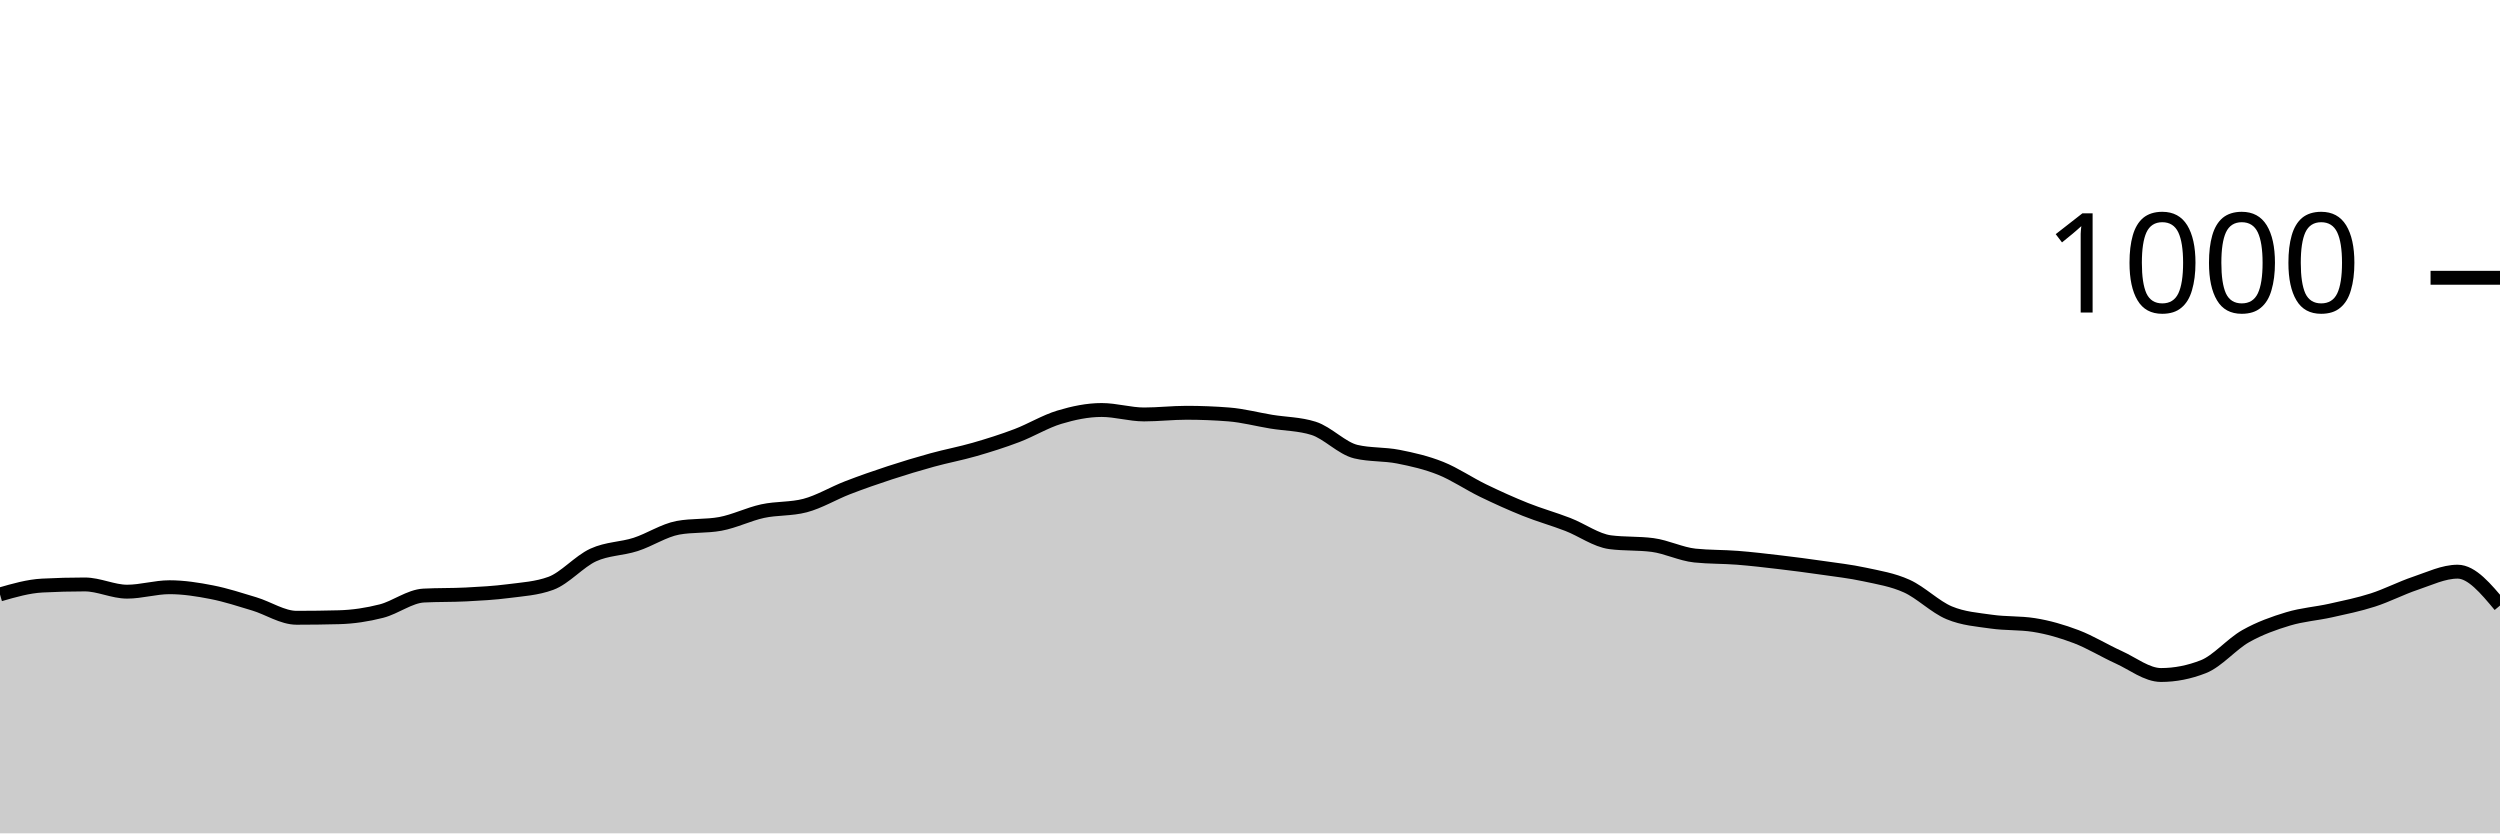
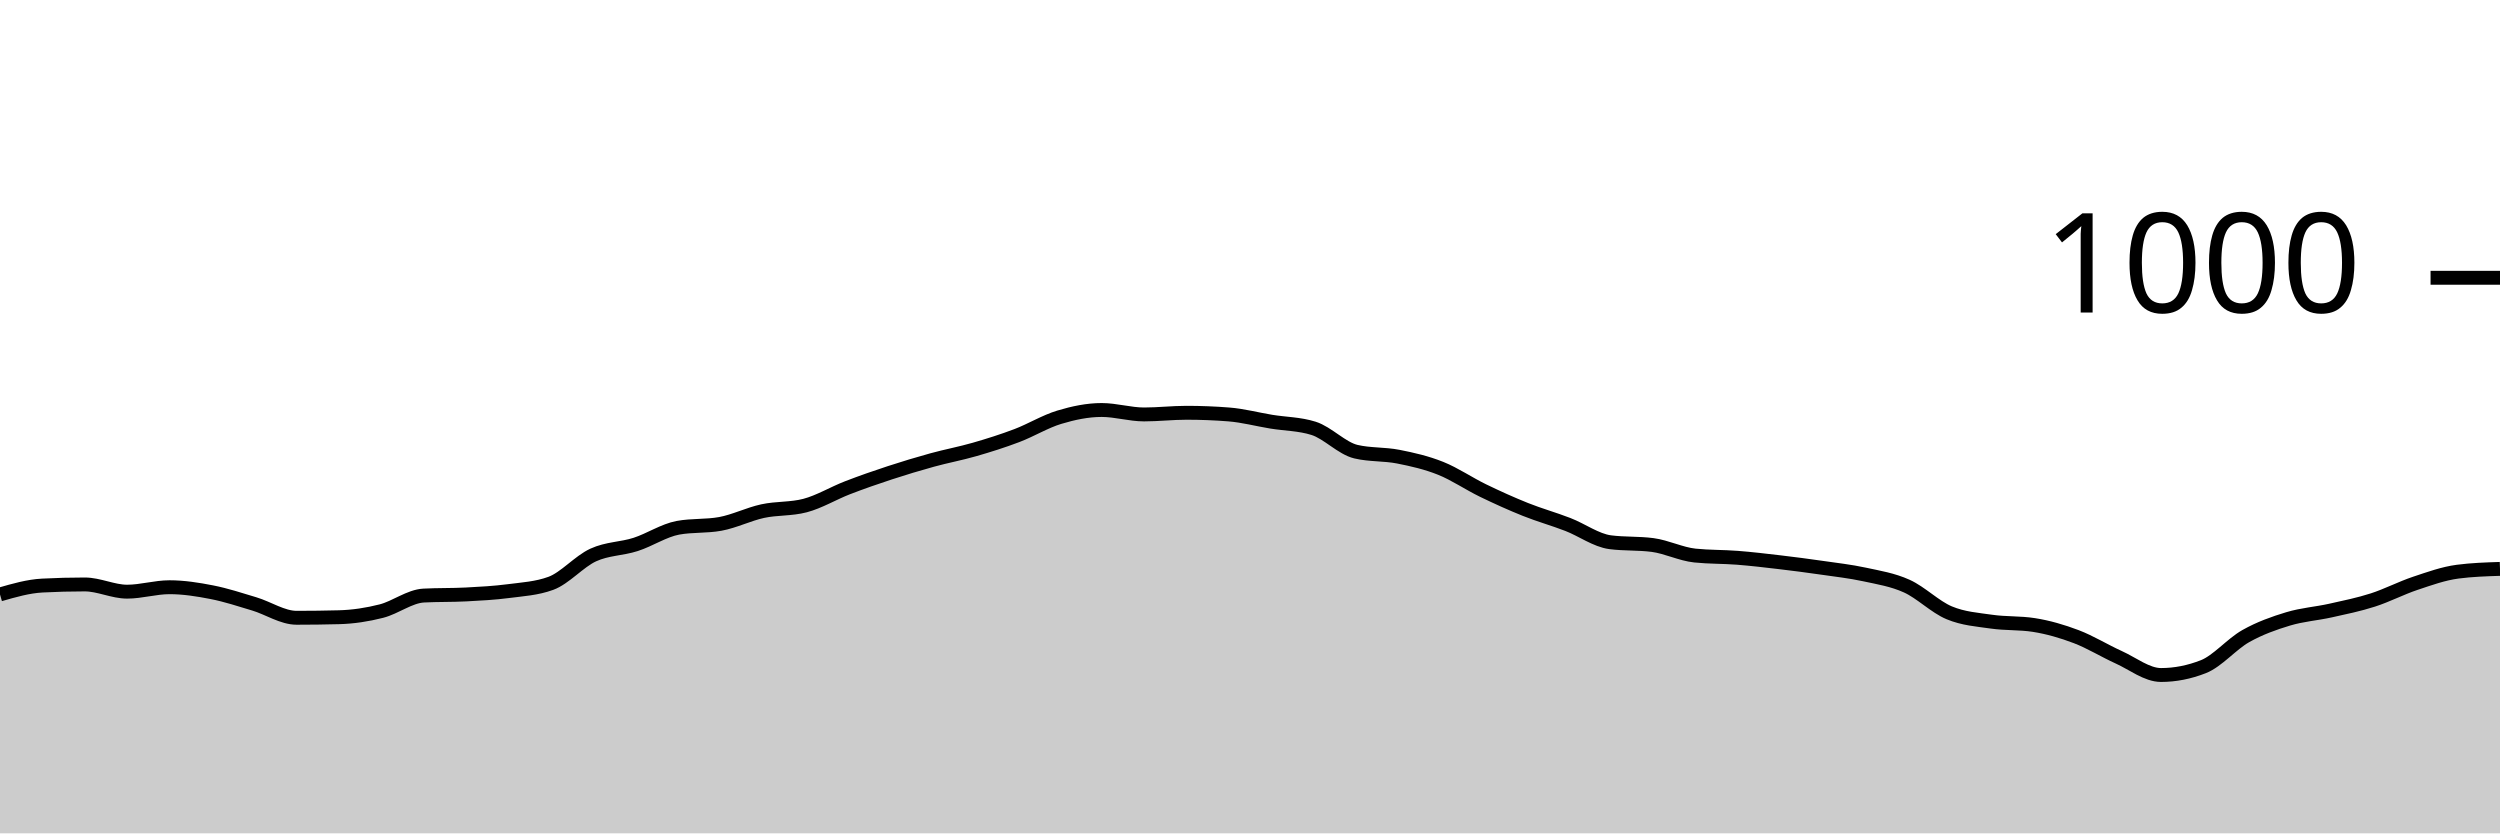
<svg xmlns="http://www.w3.org/2000/svg" viewBox="0 0 180 60">
  <g transform="translate(0,20)">
-     <path class="area" fill="rgba(0, 0, 0, 0.2)" d="M0,22.8C1.017,22.507,2.034,22.213,3.051,22.16C4.068,22.107,5.085,22.08,6.102,22.08C7.119,22.08,8.136,22.6,9.153,22.6C10.169,22.6,11.186,22.28,12.203,22.28C13.22,22.28,14.237,22.44,15.254,22.64C16.271,22.84,17.288,23.173,18.305,23.48C19.322,23.787,20.339,24.48,21.356,24.48C22.373,24.48,23.39,24.467,24.407,24.44C25.424,24.413,26.441,24.26,27.458,24C28.475,23.74,29.492,22.933,30.508,22.88C31.525,22.827,32.542,22.853,33.559,22.8C34.576,22.747,35.593,22.693,36.61,22.56C37.627,22.427,38.644,22.373,39.661,22C40.678,21.627,41.695,20.427,42.712,19.96C43.729,19.493,44.746,19.527,45.763,19.2C46.78,18.873,47.797,18.187,48.814,18C49.831,17.813,50.847,17.907,51.864,17.72C52.881,17.533,53.898,17.02,54.915,16.8C55.932,16.58,56.949,16.667,57.966,16.4C58.983,16.133,60,15.513,61.017,15.12C62.034,14.727,63.051,14.373,64.068,14.04C65.085,13.707,66.102,13.4,67.119,13.12C68.136,12.84,69.153,12.653,70.169,12.36C71.186,12.067,72.203,11.747,73.22,11.36C74.237,10.973,75.254,10.347,76.271,10.04C77.288,9.733,78.305,9.52,79.322,9.52C80.339,9.52,81.356,9.84,82.373,9.84C83.39,9.84,84.407,9.72,85.424,9.72C86.441,9.72,87.458,9.76,88.475,9.84C89.492,9.92,90.508,10.193,91.525,10.36C92.542,10.527,93.559,10.52,94.576,10.84C95.593,11.16,96.61,12.28,97.627,12.52C98.644,12.76,99.661,12.68,100.678,12.88C101.695,13.08,102.712,13.313,103.729,13.72C104.746,14.127,105.763,14.827,106.78,15.32C107.797,15.813,108.814,16.273,109.831,16.68C110.847,17.087,111.864,17.367,112.881,17.76C113.898,18.153,114.915,18.907,115.932,19.04C116.949,19.173,117.966,19.107,118.983,19.24C120,19.373,121.017,19.893,122.034,20C123.051,20.107,124.068,20.08,125.085,20.16C126.102,20.24,127.119,20.36,128.136,20.48C129.153,20.6,130.169,20.733,131.186,20.88C132.203,21.027,133.22,21.14,134.237,21.36C135.254,21.58,136.271,21.74,137.288,22.2C138.305,22.66,139.322,23.693,140.339,24.12C141.356,24.547,142.373,24.613,143.39,24.76C144.407,24.907,145.424,24.84,146.441,25C147.458,25.16,148.475,25.453,149.492,25.84C150.508,26.227,151.525,26.86,152.542,27.32C153.559,27.78,154.576,28.6,155.593,28.6C156.61,28.6,157.627,28.4,158.644,28C159.661,27.6,160.678,26.373,161.695,25.8C162.712,25.227,163.729,24.867,164.746,24.56C165.763,24.253,166.78,24.187,167.797,23.96C168.814,23.733,169.831,23.527,170.847,23.2C171.864,22.873,172.881,22.34,173.898,22C174.915,21.66,175.932,21.16,176.949,21.16C177.966,21.16,178.983,22.38,180,23.6L180,40C178.983,40,177.966,40,176.949,40C175.932,40,174.915,40,173.898,40C172.881,40,171.864,40,170.847,40C169.831,40,168.814,40,167.797,40C166.78,40,165.763,40,164.746,40C163.729,40,162.712,40,161.695,40C160.678,40,159.661,40,158.644,40C157.627,40,156.61,40,155.593,40C154.576,40,153.559,40,152.542,40C151.525,40,150.508,40,149.492,40C148.475,40,147.458,40,146.441,40C145.424,40,144.407,40,143.39,40C142.373,40,141.356,40,140.339,40C139.322,40,138.305,40,137.288,40C136.271,40,135.254,40,134.237,40C133.22,40,132.203,40,131.186,40C130.169,40,129.153,40,128.136,40C127.119,40,126.102,40,125.085,40C124.068,40,123.051,40,122.034,40C121.017,40,120,40,118.983,40C117.966,40,116.949,40,115.932,40C114.915,40,113.898,40,112.881,40C111.864,40,110.847,40,109.831,40C108.814,40,107.797,40,106.78,40C105.763,40,104.746,40,103.729,40C102.712,40,101.695,40,100.678,40C99.661,40,98.644,40,97.627,40C96.61,40,95.593,40,94.576,40C93.559,40,92.542,40,91.525,40C90.508,40,89.492,40,88.475,40C87.458,40,86.441,40,85.424,40C84.407,40,83.39,40,82.373,40C81.356,40,80.339,40,79.322,40C78.305,40,77.288,40,76.271,40C75.254,40,74.237,40,73.22,40C72.203,40,71.186,40,70.169,40C69.153,40,68.136,40,67.119,40C66.102,40,65.085,40,64.068,40C63.051,40,62.034,40,61.017,40C60,40,58.983,40,57.966,40C56.949,40,55.932,40,54.915,40C53.898,40,52.881,40,51.864,40C50.847,40,49.831,40,48.814,40C47.797,40,46.78,40,45.763,40C44.746,40,43.729,40,42.712,40C41.695,40,40.678,40,39.661,40C38.644,40,37.627,40,36.61,40C35.593,40,34.576,40,33.559,40C32.542,40,31.525,40,30.508,40C29.492,40,28.475,40,27.458,40C26.441,40,25.424,40,24.407,40C23.39,40,22.373,40,21.356,40C20.339,40,19.322,40,18.305,40C17.288,40,16.271,40,15.254,40C14.237,40,13.22,40,12.203,40C11.186,40,10.169,40,9.153,40C8.136,40,7.119,40,6.102,40C5.085,40,4.068,40,3.051,40C2.034,40,1.017,40,0,40Z" />
-     <path class="line" stroke="black" fill="none" d="M0,22.8C1.017,22.507,2.034,22.213,3.051,22.16C4.068,22.107,5.085,22.08,6.102,22.08C7.119,22.08,8.136,22.6,9.153,22.6C10.169,22.6,11.186,22.28,12.203,22.28C13.22,22.28,14.237,22.44,15.254,22.64C16.271,22.84,17.288,23.173,18.305,23.48C19.322,23.787,20.339,24.48,21.356,24.48C22.373,24.48,23.39,24.467,24.407,24.44C25.424,24.413,26.441,24.26,27.458,24C28.475,23.74,29.492,22.933,30.508,22.88C31.525,22.827,32.542,22.853,33.559,22.8C34.576,22.747,35.593,22.693,36.61,22.56C37.627,22.427,38.644,22.373,39.661,22C40.678,21.627,41.695,20.427,42.712,19.96C43.729,19.493,44.746,19.527,45.763,19.2C46.78,18.873,47.797,18.187,48.814,18C49.831,17.813,50.847,17.907,51.864,17.72C52.881,17.533,53.898,17.02,54.915,16.8C55.932,16.58,56.949,16.667,57.966,16.4C58.983,16.133,60,15.513,61.017,15.12C62.034,14.727,63.051,14.373,64.068,14.04C65.085,13.707,66.102,13.4,67.119,13.12C68.136,12.84,69.153,12.653,70.169,12.36C71.186,12.067,72.203,11.747,73.22,11.36C74.237,10.973,75.254,10.347,76.271,10.04C77.288,9.733,78.305,9.52,79.322,9.52C80.339,9.52,81.356,9.84,82.373,9.84C83.39,9.84,84.407,9.72,85.424,9.72C86.441,9.72,87.458,9.76,88.475,9.84C89.492,9.92,90.508,10.193,91.525,10.36C92.542,10.527,93.559,10.52,94.576,10.84C95.593,11.16,96.61,12.28,97.627,12.52C98.644,12.76,99.661,12.68,100.678,12.88C101.695,13.08,102.712,13.313,103.729,13.72C104.746,14.127,105.763,14.827,106.78,15.32C107.797,15.813,108.814,16.273,109.831,16.68C110.847,17.087,111.864,17.367,112.881,17.76C113.898,18.153,114.915,18.907,115.932,19.04C116.949,19.173,117.966,19.107,118.983,19.24C120,19.373,121.017,19.893,122.034,20C123.051,20.107,124.068,20.08,125.085,20.16C126.102,20.24,127.119,20.36,128.136,20.48C129.153,20.6,130.169,20.733,131.186,20.88C132.203,21.027,133.22,21.14,134.237,21.36C135.254,21.58,136.271,21.74,137.288,22.2C138.305,22.66,139.322,23.693,140.339,24.12C141.356,24.547,142.373,24.613,143.39,24.76C144.407,24.907,145.424,24.84,146.441,25C147.458,25.16,148.475,25.453,149.492,25.84C150.508,26.227,151.525,26.86,152.542,27.32C153.559,27.78,154.576,28.6,155.593,28.6C156.61,28.6,157.627,28.4,158.644,28C159.661,27.6,160.678,26.373,161.695,25.8C162.712,25.227,163.729,24.867,164.746,24.56C165.763,24.253,166.78,24.187,167.797,23.96C168.814,23.733,169.831,23.527,170.847,23.2C171.864,22.873,172.881,22.34,173.898,22C174.915,21.66,175.932,21.16,176.949,21.16C177.966,21.16,178.983,22.38,180,23.6" />
+     <path class="area" fill="rgba(0, 0, 0, 0.2)" d="M0,22.8C1.017,22.507,2.034,22.213,3.051,22.16C4.068,22.107,5.085,22.08,6.102,22.08C7.119,22.08,8.136,22.6,9.153,22.6C10.169,22.6,11.186,22.28,12.203,22.28C13.22,22.28,14.237,22.44,15.254,22.64C16.271,22.84,17.288,23.173,18.305,23.48C19.322,23.787,20.339,24.48,21.356,24.48C22.373,24.48,23.39,24.467,24.407,24.44C25.424,24.413,26.441,24.26,27.458,24C28.475,23.74,29.492,22.933,30.508,22.88C31.525,22.827,32.542,22.853,33.559,22.8C34.576,22.747,35.593,22.693,36.61,22.56C37.627,22.427,38.644,22.373,39.661,22C40.678,21.627,41.695,20.427,42.712,19.96C43.729,19.493,44.746,19.527,45.763,19.2C46.78,18.873,47.797,18.187,48.814,18C49.831,17.813,50.847,17.907,51.864,17.72C52.881,17.533,53.898,17.02,54.915,16.8C55.932,16.58,56.949,16.667,57.966,16.4C58.983,16.133,60,15.513,61.017,15.12C62.034,14.727,63.051,14.373,64.068,14.04C65.085,13.707,66.102,13.4,67.119,13.12C68.136,12.84,69.153,12.653,70.169,12.36C71.186,12.067,72.203,11.747,73.22,11.36C74.237,10.973,75.254,10.347,76.271,10.04C77.288,9.733,78.305,9.52,79.322,9.52C80.339,9.52,81.356,9.84,82.373,9.84C83.39,9.84,84.407,9.72,85.424,9.72C86.441,9.72,87.458,9.76,88.475,9.84C89.492,9.92,90.508,10.193,91.525,10.36C92.542,10.527,93.559,10.52,94.576,10.84C95.593,11.16,96.61,12.28,97.627,12.52C98.644,12.76,99.661,12.68,100.678,12.88C101.695,13.08,102.712,13.313,103.729,13.72C104.746,14.127,105.763,14.827,106.78,15.32C107.797,15.813,108.814,16.273,109.831,16.68C110.847,17.087,111.864,17.367,112.881,17.76C113.898,18.153,114.915,18.907,115.932,19.04C116.949,19.173,117.966,19.107,118.983,19.24C120,19.373,121.017,19.893,122.034,20C123.051,20.107,124.068,20.08,125.085,20.16C126.102,20.24,127.119,20.36,128.136,20.48C129.153,20.6,130.169,20.733,131.186,20.88C132.203,21.027,133.22,21.14,134.237,21.36C135.254,21.58,136.271,21.74,137.288,22.2C138.305,22.66,139.322,23.693,140.339,24.12C141.356,24.547,142.373,24.613,143.39,24.76C144.407,24.907,145.424,24.84,146.441,25C147.458,25.16,148.475,25.453,149.492,25.84C150.508,26.227,151.525,26.86,152.542,27.32C153.559,27.78,154.576,28.6,155.593,28.6C156.61,28.6,157.627,28.4,158.644,28C159.661,27.6,160.678,26.373,161.695,25.8C162.712,25.227,163.729,24.867,164.746,24.56C165.763,24.253,166.78,24.187,167.797,23.96C168.814,23.733,169.831,23.527,170.847,23.2C171.864,22.873,172.881,22.34,173.898,22C174.915,21.66,175.932,21.293,176.949,21.16C177.966,21.027,178.983,20.993,180,20.96L180,40C178.983,40,177.966,40,176.949,40C175.932,40,174.915,40,173.898,40C172.881,40,171.864,40,170.847,40C169.831,40,168.814,40,167.797,40C166.78,40,165.763,40,164.746,40C163.729,40,162.712,40,161.695,40C160.678,40,159.661,40,158.644,40C157.627,40,156.61,40,155.593,40C154.576,40,153.559,40,152.542,40C151.525,40,150.508,40,149.492,40C148.475,40,147.458,40,146.441,40C145.424,40,144.407,40,143.39,40C142.373,40,141.356,40,140.339,40C139.322,40,138.305,40,137.288,40C136.271,40,135.254,40,134.237,40C133.22,40,132.203,40,131.186,40C130.169,40,129.153,40,128.136,40C127.119,40,126.102,40,125.085,40C124.068,40,123.051,40,122.034,40C121.017,40,120,40,118.983,40C117.966,40,116.949,40,115.932,40C114.915,40,113.898,40,112.881,40C111.864,40,110.847,40,109.831,40C108.814,40,107.797,40,106.78,40C105.763,40,104.746,40,103.729,40C102.712,40,101.695,40,100.678,40C99.661,40,98.644,40,97.627,40C96.61,40,95.593,40,94.576,40C93.559,40,92.542,40,91.525,40C90.508,40,89.492,40,88.475,40C87.458,40,86.441,40,85.424,40C84.407,40,83.39,40,82.373,40C81.356,40,80.339,40,79.322,40C78.305,40,77.288,40,76.271,40C75.254,40,74.237,40,73.22,40C72.203,40,71.186,40,70.169,40C69.153,40,68.136,40,67.119,40C66.102,40,65.085,40,64.068,40C63.051,40,62.034,40,61.017,40C60,40,58.983,40,57.966,40C56.949,40,55.932,40,54.915,40C53.898,40,52.881,40,51.864,40C50.847,40,49.831,40,48.814,40C47.797,40,46.78,40,45.763,40C44.746,40,43.729,40,42.712,40C41.695,40,40.678,40,39.661,40C38.644,40,37.627,40,36.61,40C35.593,40,34.576,40,33.559,40C32.542,40,31.525,40,30.508,40C29.492,40,28.475,40,27.458,40C26.441,40,25.424,40,24.407,40C23.39,40,22.373,40,21.356,40C20.339,40,19.322,40,18.305,40C17.288,40,16.271,40,15.254,40C14.237,40,13.22,40,12.203,40C11.186,40,10.169,40,9.153,40C8.136,40,7.119,40,6.102,40C5.085,40,4.068,40,3.051,40C2.034,40,1.017,40,0,40Z" />
+     <path class="line" stroke="black" fill="none" d="M0,22.8C1.017,22.507,2.034,22.213,3.051,22.16C4.068,22.107,5.085,22.08,6.102,22.08C7.119,22.08,8.136,22.6,9.153,22.6C10.169,22.6,11.186,22.28,12.203,22.28C13.22,22.28,14.237,22.44,15.254,22.64C16.271,22.84,17.288,23.173,18.305,23.48C19.322,23.787,20.339,24.48,21.356,24.48C22.373,24.48,23.39,24.467,24.407,24.44C25.424,24.413,26.441,24.26,27.458,24C28.475,23.74,29.492,22.933,30.508,22.88C31.525,22.827,32.542,22.853,33.559,22.8C34.576,22.747,35.593,22.693,36.61,22.56C37.627,22.427,38.644,22.373,39.661,22C40.678,21.627,41.695,20.427,42.712,19.96C43.729,19.493,44.746,19.527,45.763,19.2C46.78,18.873,47.797,18.187,48.814,18C49.831,17.813,50.847,17.907,51.864,17.72C52.881,17.533,53.898,17.02,54.915,16.8C55.932,16.58,56.949,16.667,57.966,16.4C58.983,16.133,60,15.513,61.017,15.12C62.034,14.727,63.051,14.373,64.068,14.04C65.085,13.707,66.102,13.4,67.119,13.12C68.136,12.84,69.153,12.653,70.169,12.36C71.186,12.067,72.203,11.747,73.22,11.36C74.237,10.973,75.254,10.347,76.271,10.04C77.288,9.733,78.305,9.52,79.322,9.52C80.339,9.52,81.356,9.84,82.373,9.84C83.39,9.84,84.407,9.72,85.424,9.72C86.441,9.72,87.458,9.76,88.475,9.84C89.492,9.92,90.508,10.193,91.525,10.36C92.542,10.527,93.559,10.52,94.576,10.84C95.593,11.16,96.61,12.28,97.627,12.52C98.644,12.76,99.661,12.68,100.678,12.88C101.695,13.08,102.712,13.313,103.729,13.72C104.746,14.127,105.763,14.827,106.78,15.32C107.797,15.813,108.814,16.273,109.831,16.68C110.847,17.087,111.864,17.367,112.881,17.76C113.898,18.153,114.915,18.907,115.932,19.04C116.949,19.173,117.966,19.107,118.983,19.24C120,19.373,121.017,19.893,122.034,20C123.051,20.107,124.068,20.08,125.085,20.16C126.102,20.24,127.119,20.36,128.136,20.48C129.153,20.6,130.169,20.733,131.186,20.88C132.203,21.027,133.22,21.14,134.237,21.36C135.254,21.58,136.271,21.74,137.288,22.2C138.305,22.66,139.322,23.693,140.339,24.12C141.356,24.547,142.373,24.613,143.39,24.76C144.407,24.907,145.424,24.84,146.441,25C147.458,25.16,148.475,25.453,149.492,25.84C150.508,26.227,151.525,26.86,152.542,27.32C153.559,27.78,154.576,28.6,155.593,28.6C156.61,28.6,157.627,28.4,158.644,28C159.661,27.6,160.678,26.373,161.695,25.8C162.712,25.227,163.729,24.867,164.746,24.56C165.763,24.253,166.78,24.187,167.797,23.96C168.814,23.733,169.831,23.527,170.847,23.2C171.864,22.873,172.881,22.34,173.898,22C174.915,21.66,175.932,21.293,176.949,21.16C177.966,21.027,178.983,20.993,180,20.96" />
    <path class="axis-ceiling" stroke-width="1" stroke="black" fill="none" d="M175,0L180,0" />
    <text class="axis-ceiling-label" font-family="sans-serif" text-anchor="end" font-size="10px" x="170" y="2.5">1000</text>
  </g>
</svg>
